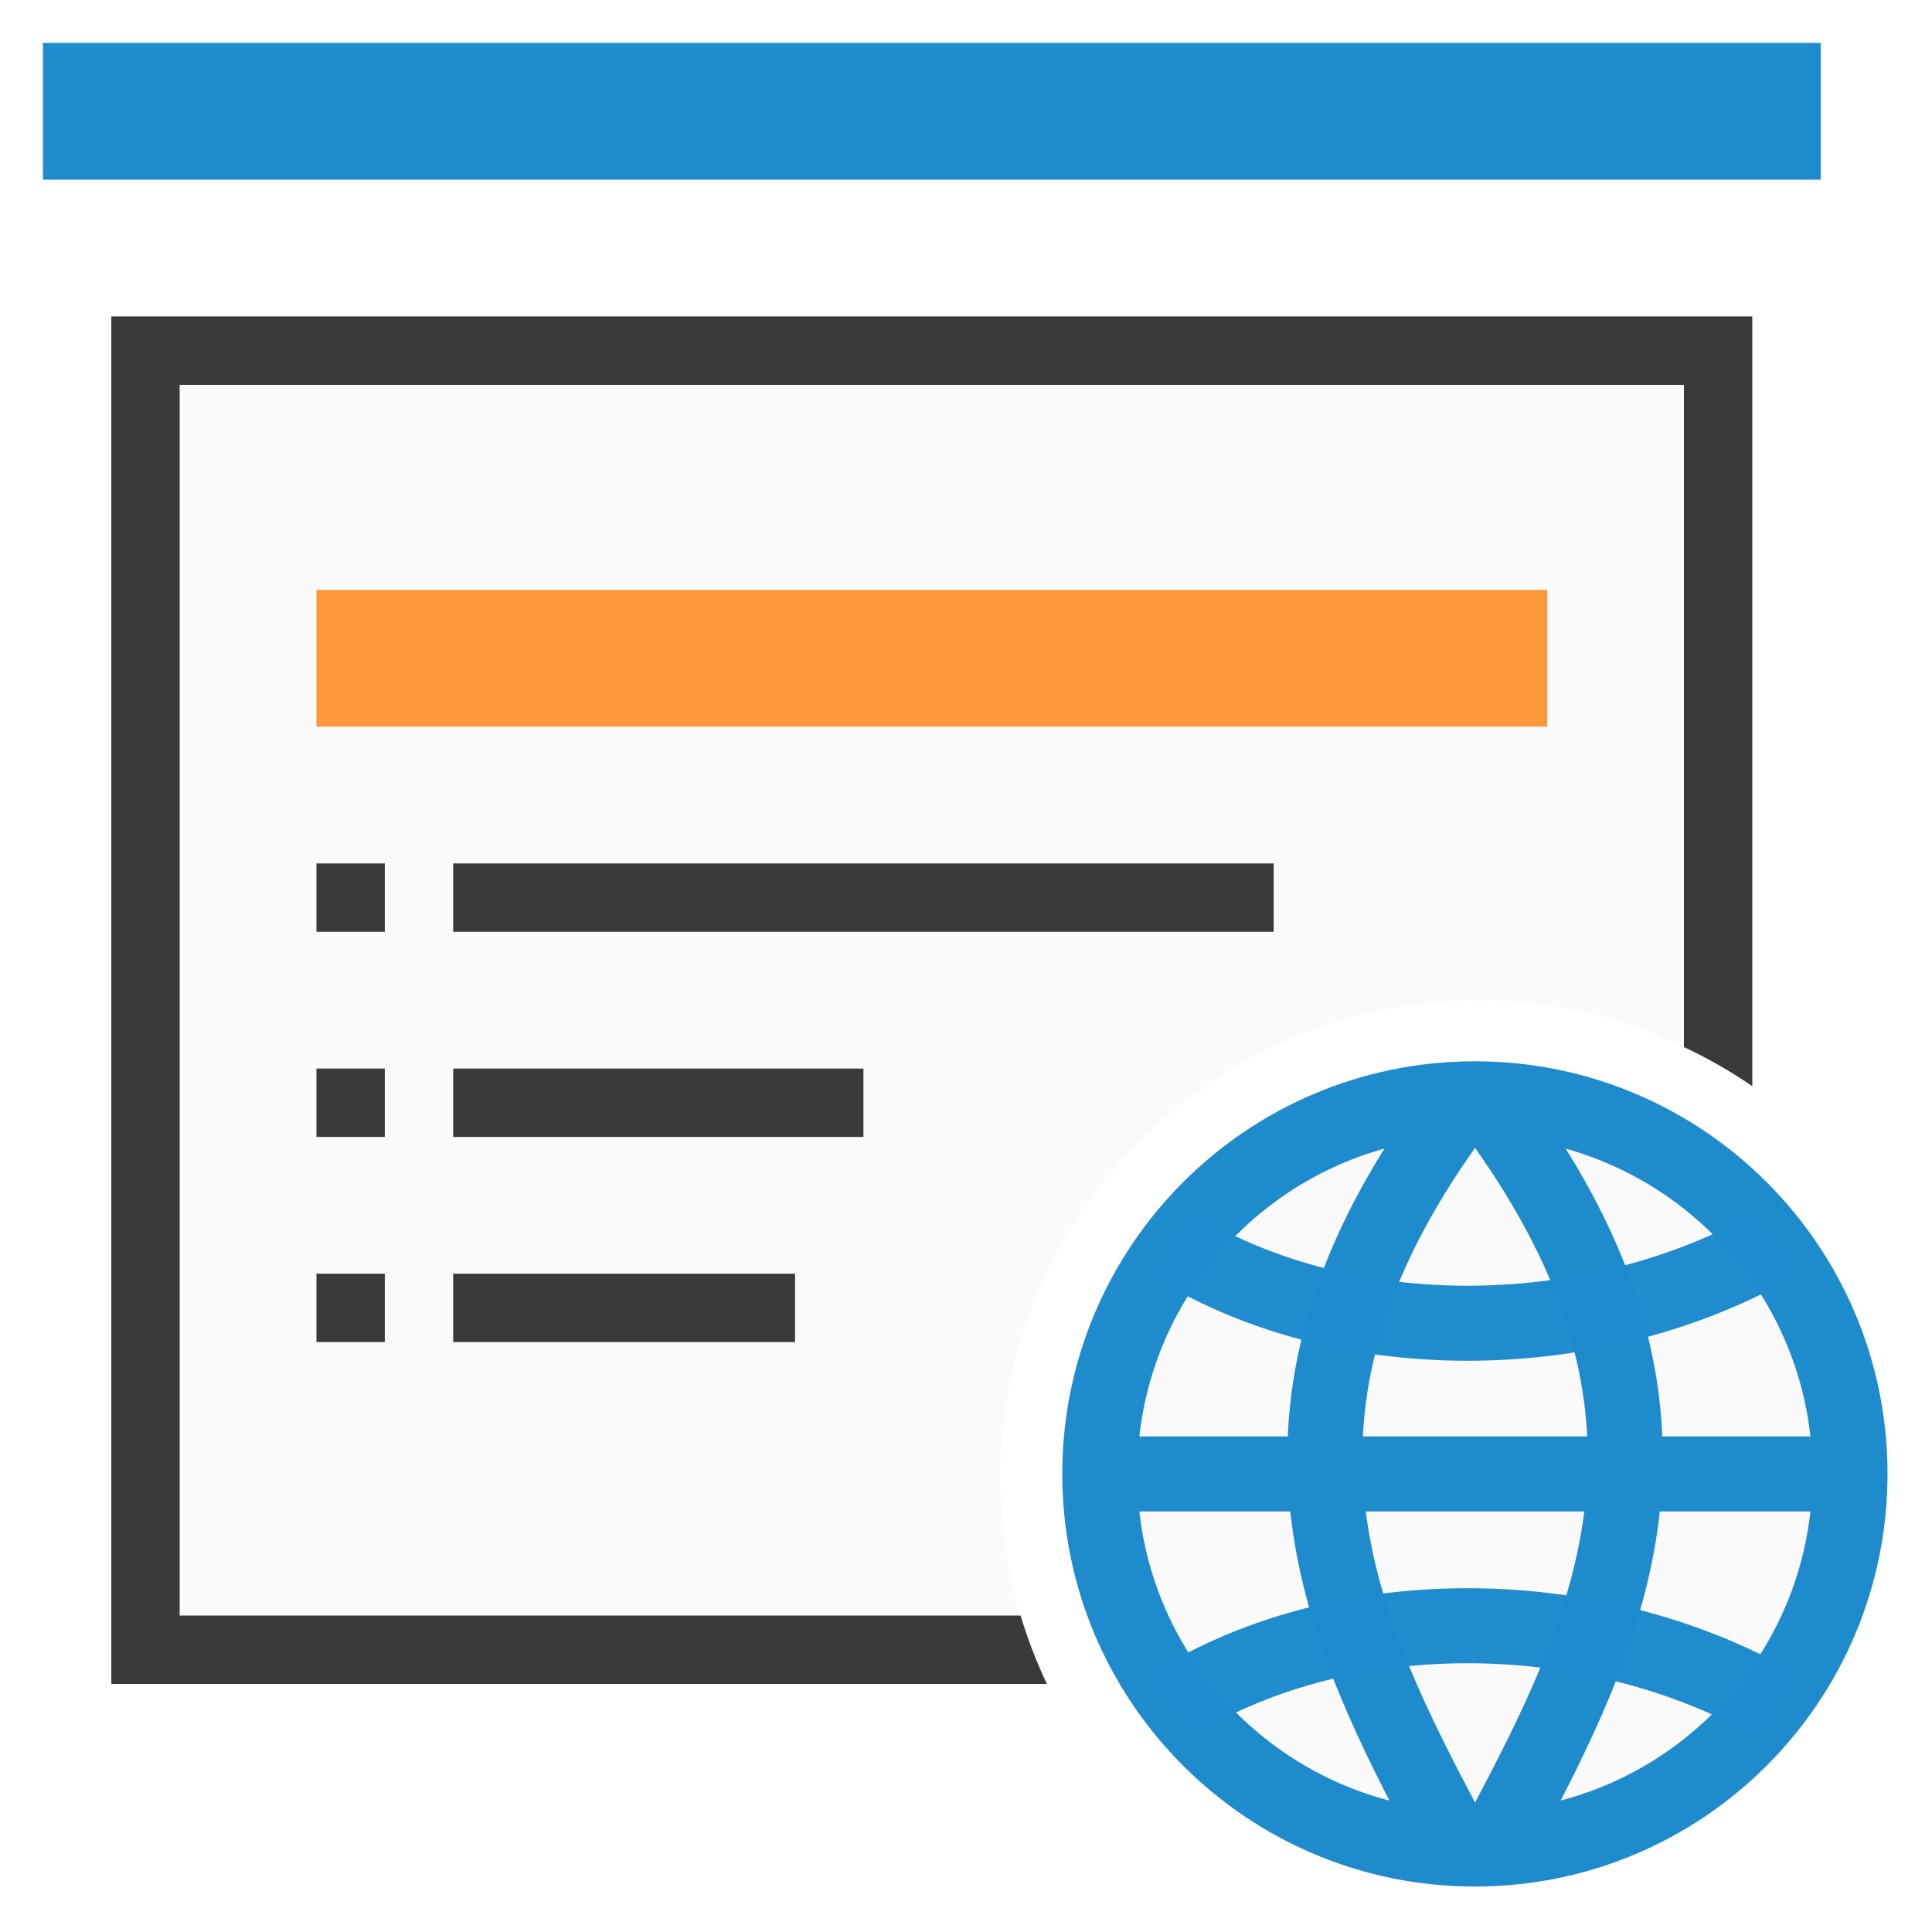
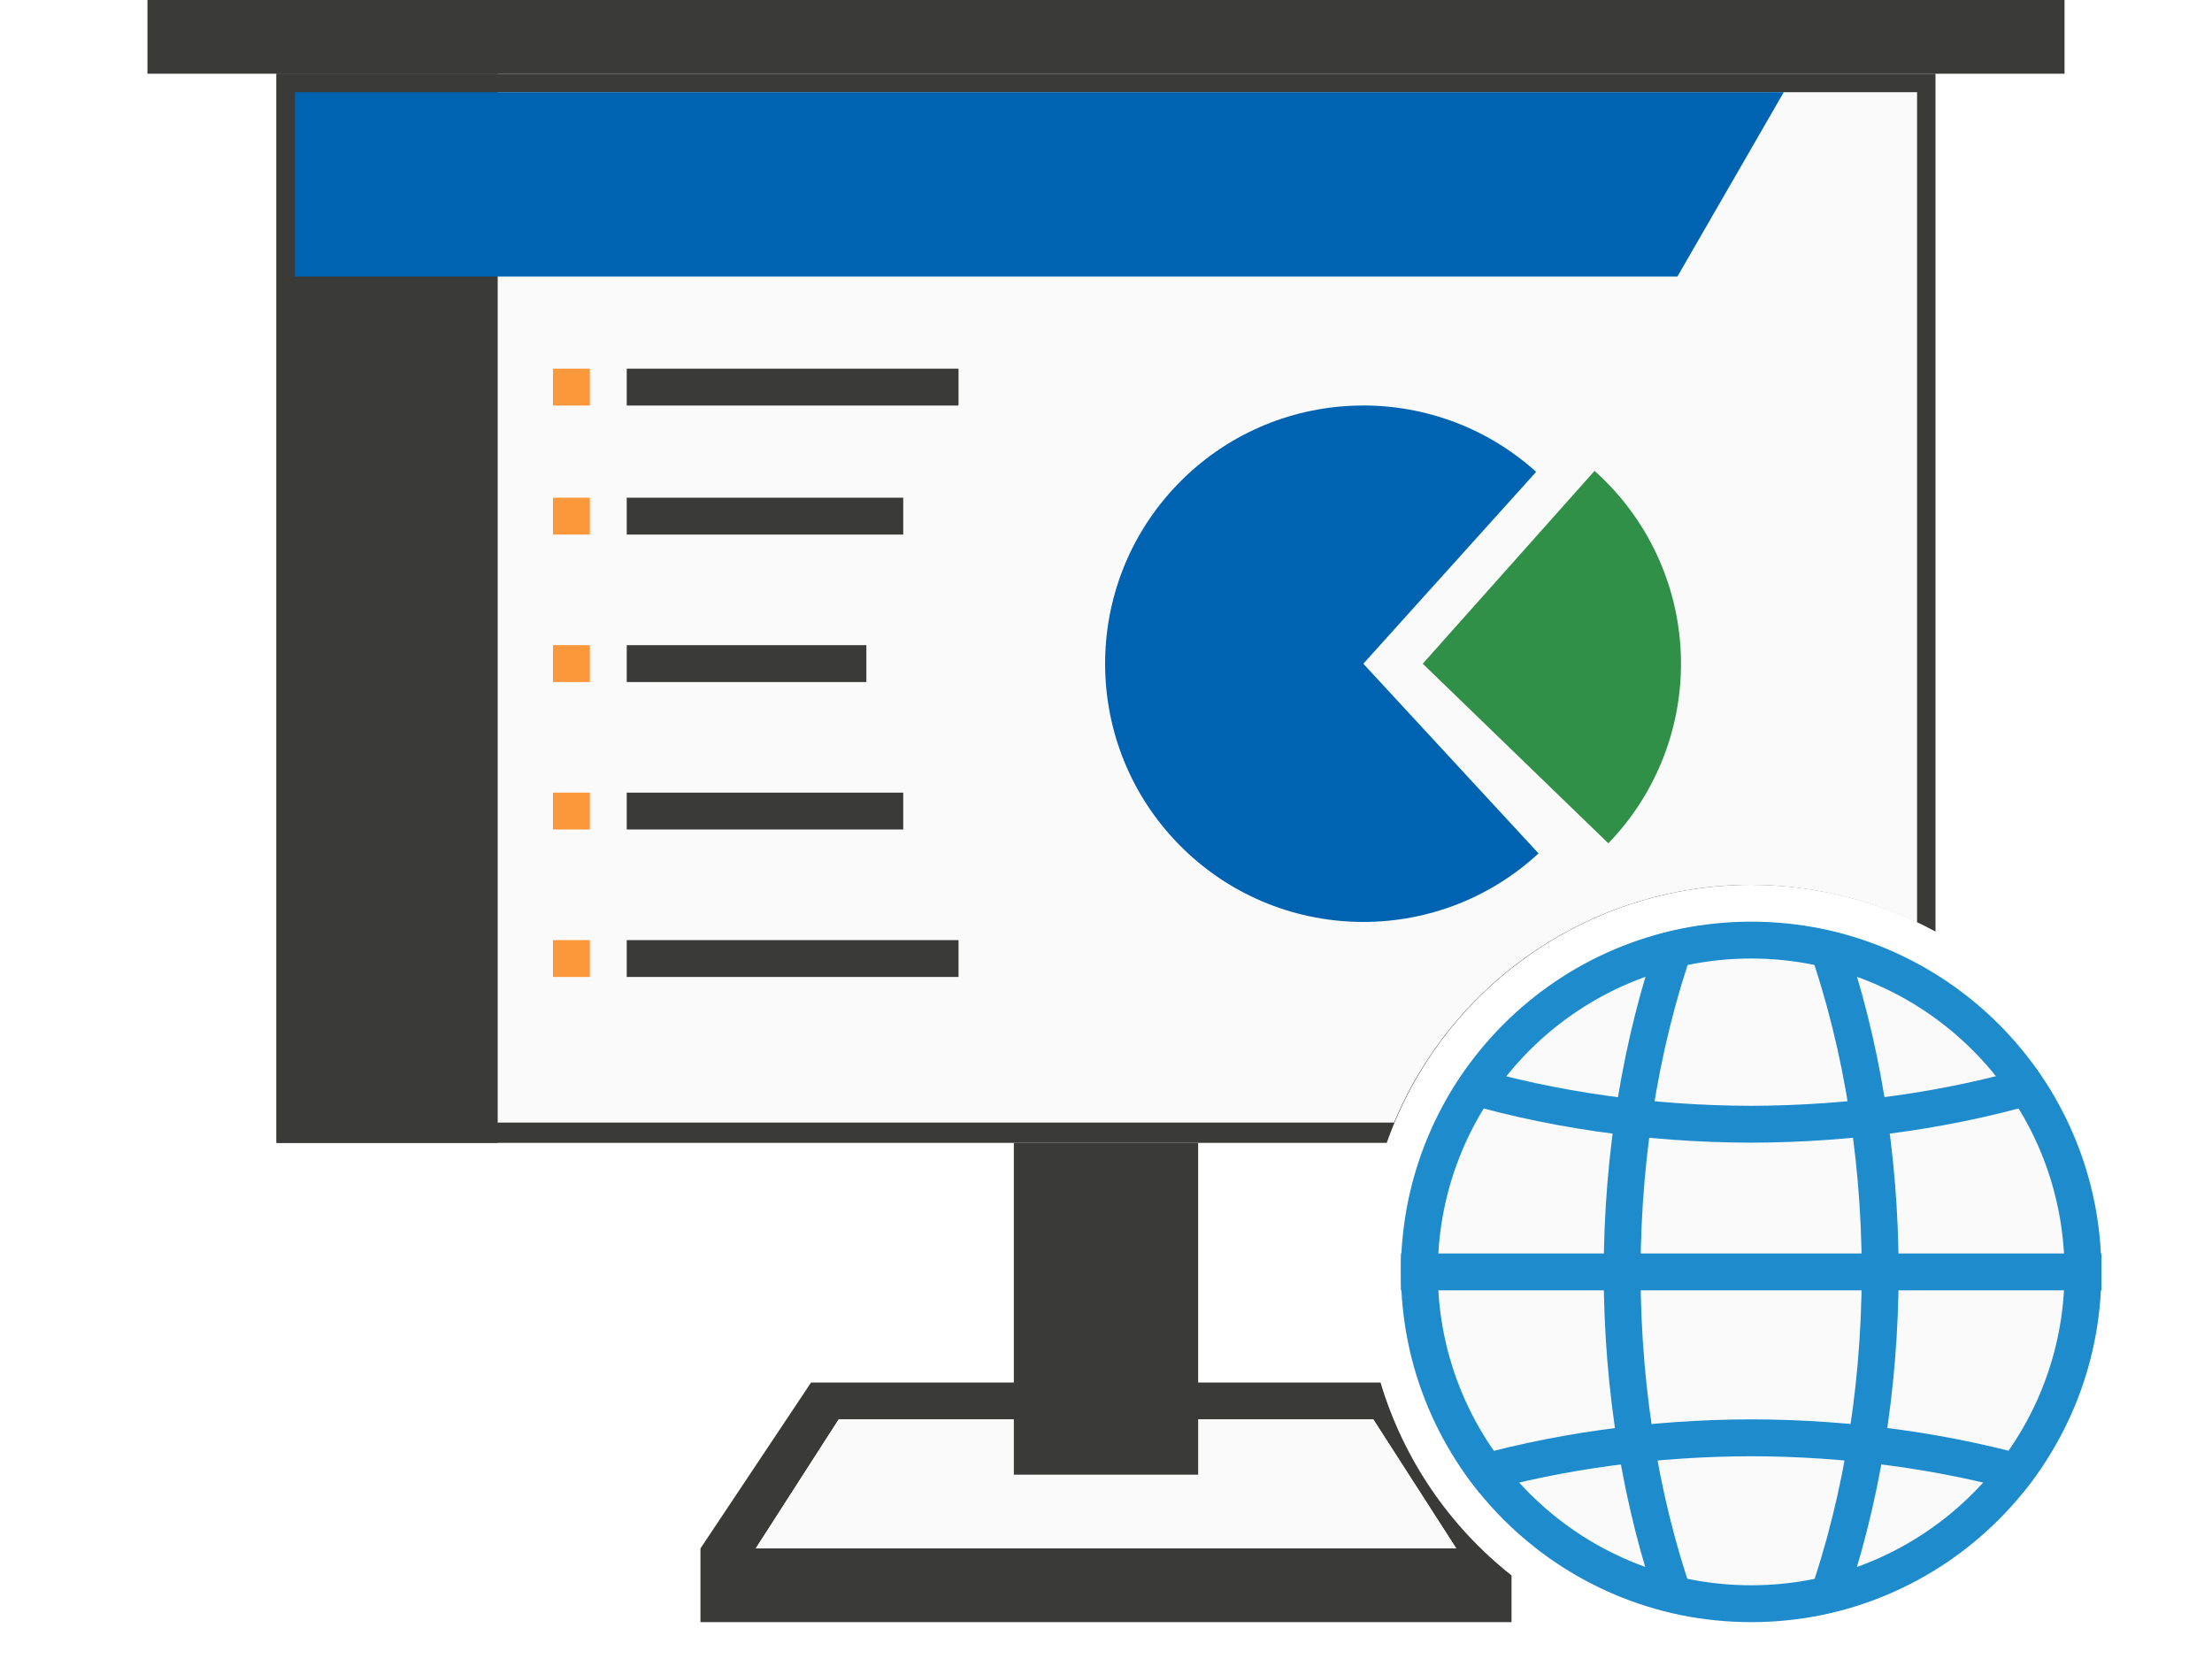
- <svg xmlns="http://www.w3.org/2000/svg" viewBox="0 0 90 90">
-   <g stroke-width="3.185">
-     <path d="m8.37 17.926v57.333h39.174a22.296 22.296 0 0 1 -.952-6.37 22.296 22.296 0 0 1 22.296-22.296 22.296 22.296 0 0 1 9.556 2.184v-30.85z" fill="#fafafa" />
-     <path d="m5.185 14.741v63.704h43.585a22.296 22.296 0 0 1 -1.226-3.185h-39.174v-57.333h70.074v30.85a22.296 22.296 0 0 1 3.185 1.823v-35.858z" fill="#3a3a38" />
-     <path d="m2 2h82.815v6.37h-82.815z" fill="#1e8bcd" />
-     <path d="m14.741 27.481h57.333v6.37h-57.333z" fill="#fb983b" />
-     <g fill="#3a3a38">
-       <path d="m14.741 40.222h3.185v3.185h-3.185z" />
-       <path d="m14.741 49.778h3.185v3.185h-3.185z" />
-       <path d="m14.741 59.333h3.185v3.185h-3.185z" />
-       <path d="m21.111 40.222h38.222v3.185h-38.222z" />
-       <path d="m21.111 59.333h15.926v3.185h-15.926z" />
-       <path d="m21.111 49.778h19.111v3.185h-19.111z" />
-     </g>
-     <circle cx="68.9" cy="68.9" fill="#fafafa" r="15.9" />
+ <svg xmlns="http://www.w3.org/2000/svg" height="90" viewBox="0 0 120 90" width="120">
+   <path d="m44 75-6 9v4h44v-2.535a21 21 0 0 1 -7.107-10.465h-13.893-2zm1.5 2h13.5 2 13.5l4.5 7h-38z" fill="#3a3a38" />
+   <path d="m15 4v58h60.229a21 21 0 0 1 19.771-14 21 21 0 0 1 10 2.537v-46.537z" fill="#3a3a38" />
+   <path d="m16 5v55.9h59.629a21 21 0 0 1 19.371-12.9 21 21 0 0 1 9 2.055v-45.055z" fill="#fafafa" />
+   <path d="m83.465 46.297a14.009 14.009 0 0 1 -19.5-.475 14.009 14.009 0 0 1 -.122-19.505 14.009 14.009 0 0 1 19.493-.719l-9.376 10.409z" fill="#0063b1" />
+   <path d="m-87.251 45.749a14.009 14.009 0 0 1 -3.933-10.261 14.009 14.009 0 0 1 4.681-9.942l9.319 10.46z" fill="#309048" transform="scale(-1 1)" />
+   <path d="m15 4h12v58h-12z" fill="#3a3a38" />
+   <path d="m16 5 80.769-0-5.769 10h-75z" fill="#0063b1" />
+   <g fill="#3a3a38">
+     <path d="m34 20h18v2h-18z" />
+     <path d="m34 27h15v2h-15z" />
+     <path d="m34 35h13v2h-13z" />
+     <path d="m34 43h15v2h-15z" />
+     <path d="m34 51h18v2h-18z" />
  </g>
-   <g transform="matrix(3.494802 0 0 3.494802 7.54725 7.502098)">
-     <circle cx="17.5" cy="17.5" fill="#fafafa" r="4.5" />
-     <path d="m17.5 12a5.5 5.5 0 0 0 -5.5 5.5 5.5 5.5 0 0 0 5.5 5.5 5.5 5.5 0 0 0 5.5-5.5 5.5 5.5 0 0 0 -5.5-5.5zm0 1a4.5 4.5 0 0 1 4.5 4.5 4.5 4.5 0 0 1 -4.5 4.5 4.5 4.5 0 0 1 -4.5-4.5 4.5 4.5 0 0 1 4.5-4.5z" fill="#1e8bcd" />
-     <path d="m12.569 17h9.845v1h-9.845z" fill="#1e8bcd" />
-     <g fill="none" stroke="#1e8bcd">
-       <path d="m17 22c-1.387-2.634-2.532-5.332 0-9" stroke-linecap="square" />
-       <path d="m18.004 22c1.387-2.634 2.532-5.332 0-9" stroke-linecap="square" />
-       <g stroke-opacity=".992">
-         <path d="m13.479 14.449c2.337 1.443 5.67 1.336 8.007 0" />
-         <path d="m13.479 20.566c2.337-1.443 5.67-1.336 8.007 0" />
-       </g>
+   <path d="m30 20h2v2h-2z" fill="#fb983b" />
+   <path d="m30 27h2v2h-2z" fill="#fb983b" />
+   <path d="m30 35h2v2h-2z" fill="#fb983b" />
+   <path d="m30 43h2v2h-2z" fill="#fb983b" />
+   <path d="m30 51h2v2h-2z" fill="#fb983b" />
+   <path d="m8 0h104v4h-104z" fill="#3a3a38" />
+   <path d="m45.5 77-4.5 7h38l-4.5-7h-13.5-2z" fill="#fafafa" />
+   <path d="m55 62h10v18h-10z" fill="#3a3a38" />
+   <g transform="translate(1)">
+     <path d="m111 69a17 17 0 0 1 -17 17 17 17 0 0 1 -17-17 17 17 0 0 1 17-17 17 17 0 0 1 17 17z" fill="#fafafa" />
+     <g fill="#1e8bcd">
+       <path d="m75 68h38v2h-38z" />
+       <path d="m94 50a19 19 0 0 0 -19 19 19 19 0 0 0 19 19 19 19 0 0 0 19-19 19 19 0 0 0 -19-19zm0 2a17 17 0 0 1 17 17 17 17 0 0 1 -17 17 17 17 0 0 1 -17-17 17 17 0 0 1 17-17z" />
+       <path d="m96.67 50.209a21 35 0 0 1 3.33 18.791 21 35 0 0 1 -3.316 18.789c.787-.111 1.556-.27 2.309-.475a23 37.215 0 0 0 3.008-18.314 23 37.215 0 0 0 -3.002-18.314c-.759-.207-1.535-.365-2.328-.477z" />
+       <path d="m91.309 50.213c-.782.111-1.548.267-2.297.471a23 37.215 0 0 0 -3.012 18.316 23 37.215 0 0 0 2.994 18.312c.747.204 1.512.361 2.293.473a21 35 0 0 1 -3.287-18.785 21 35 0 0 1 3.309-18.787z" />
+       <path d="m109.342 57.822a35 21 0 0 1 -15.352 2.168 35 21 0 0 1 -15.338-2.16c-.408.56-.789 1.139-1.135 1.742a37.215 23 0 0 0 16.473 2.418 37.215 23 0 0 0 16.49-2.42c-.347-.606-.729-1.187-1.139-1.748z" />
+       <path d="m94 77a37.215 23 0 0 0 -15.977 2.26c.383.596.791 1.173 1.236 1.721a35 21 0 0 1 14.74-1.98 35 21 0 0 1 14.74 1.98c.447-.549.856-1.129 1.24-1.727a37.215 23 0 0 0 -15.98-2.254z" />
    </g>
  </g>
</svg>
